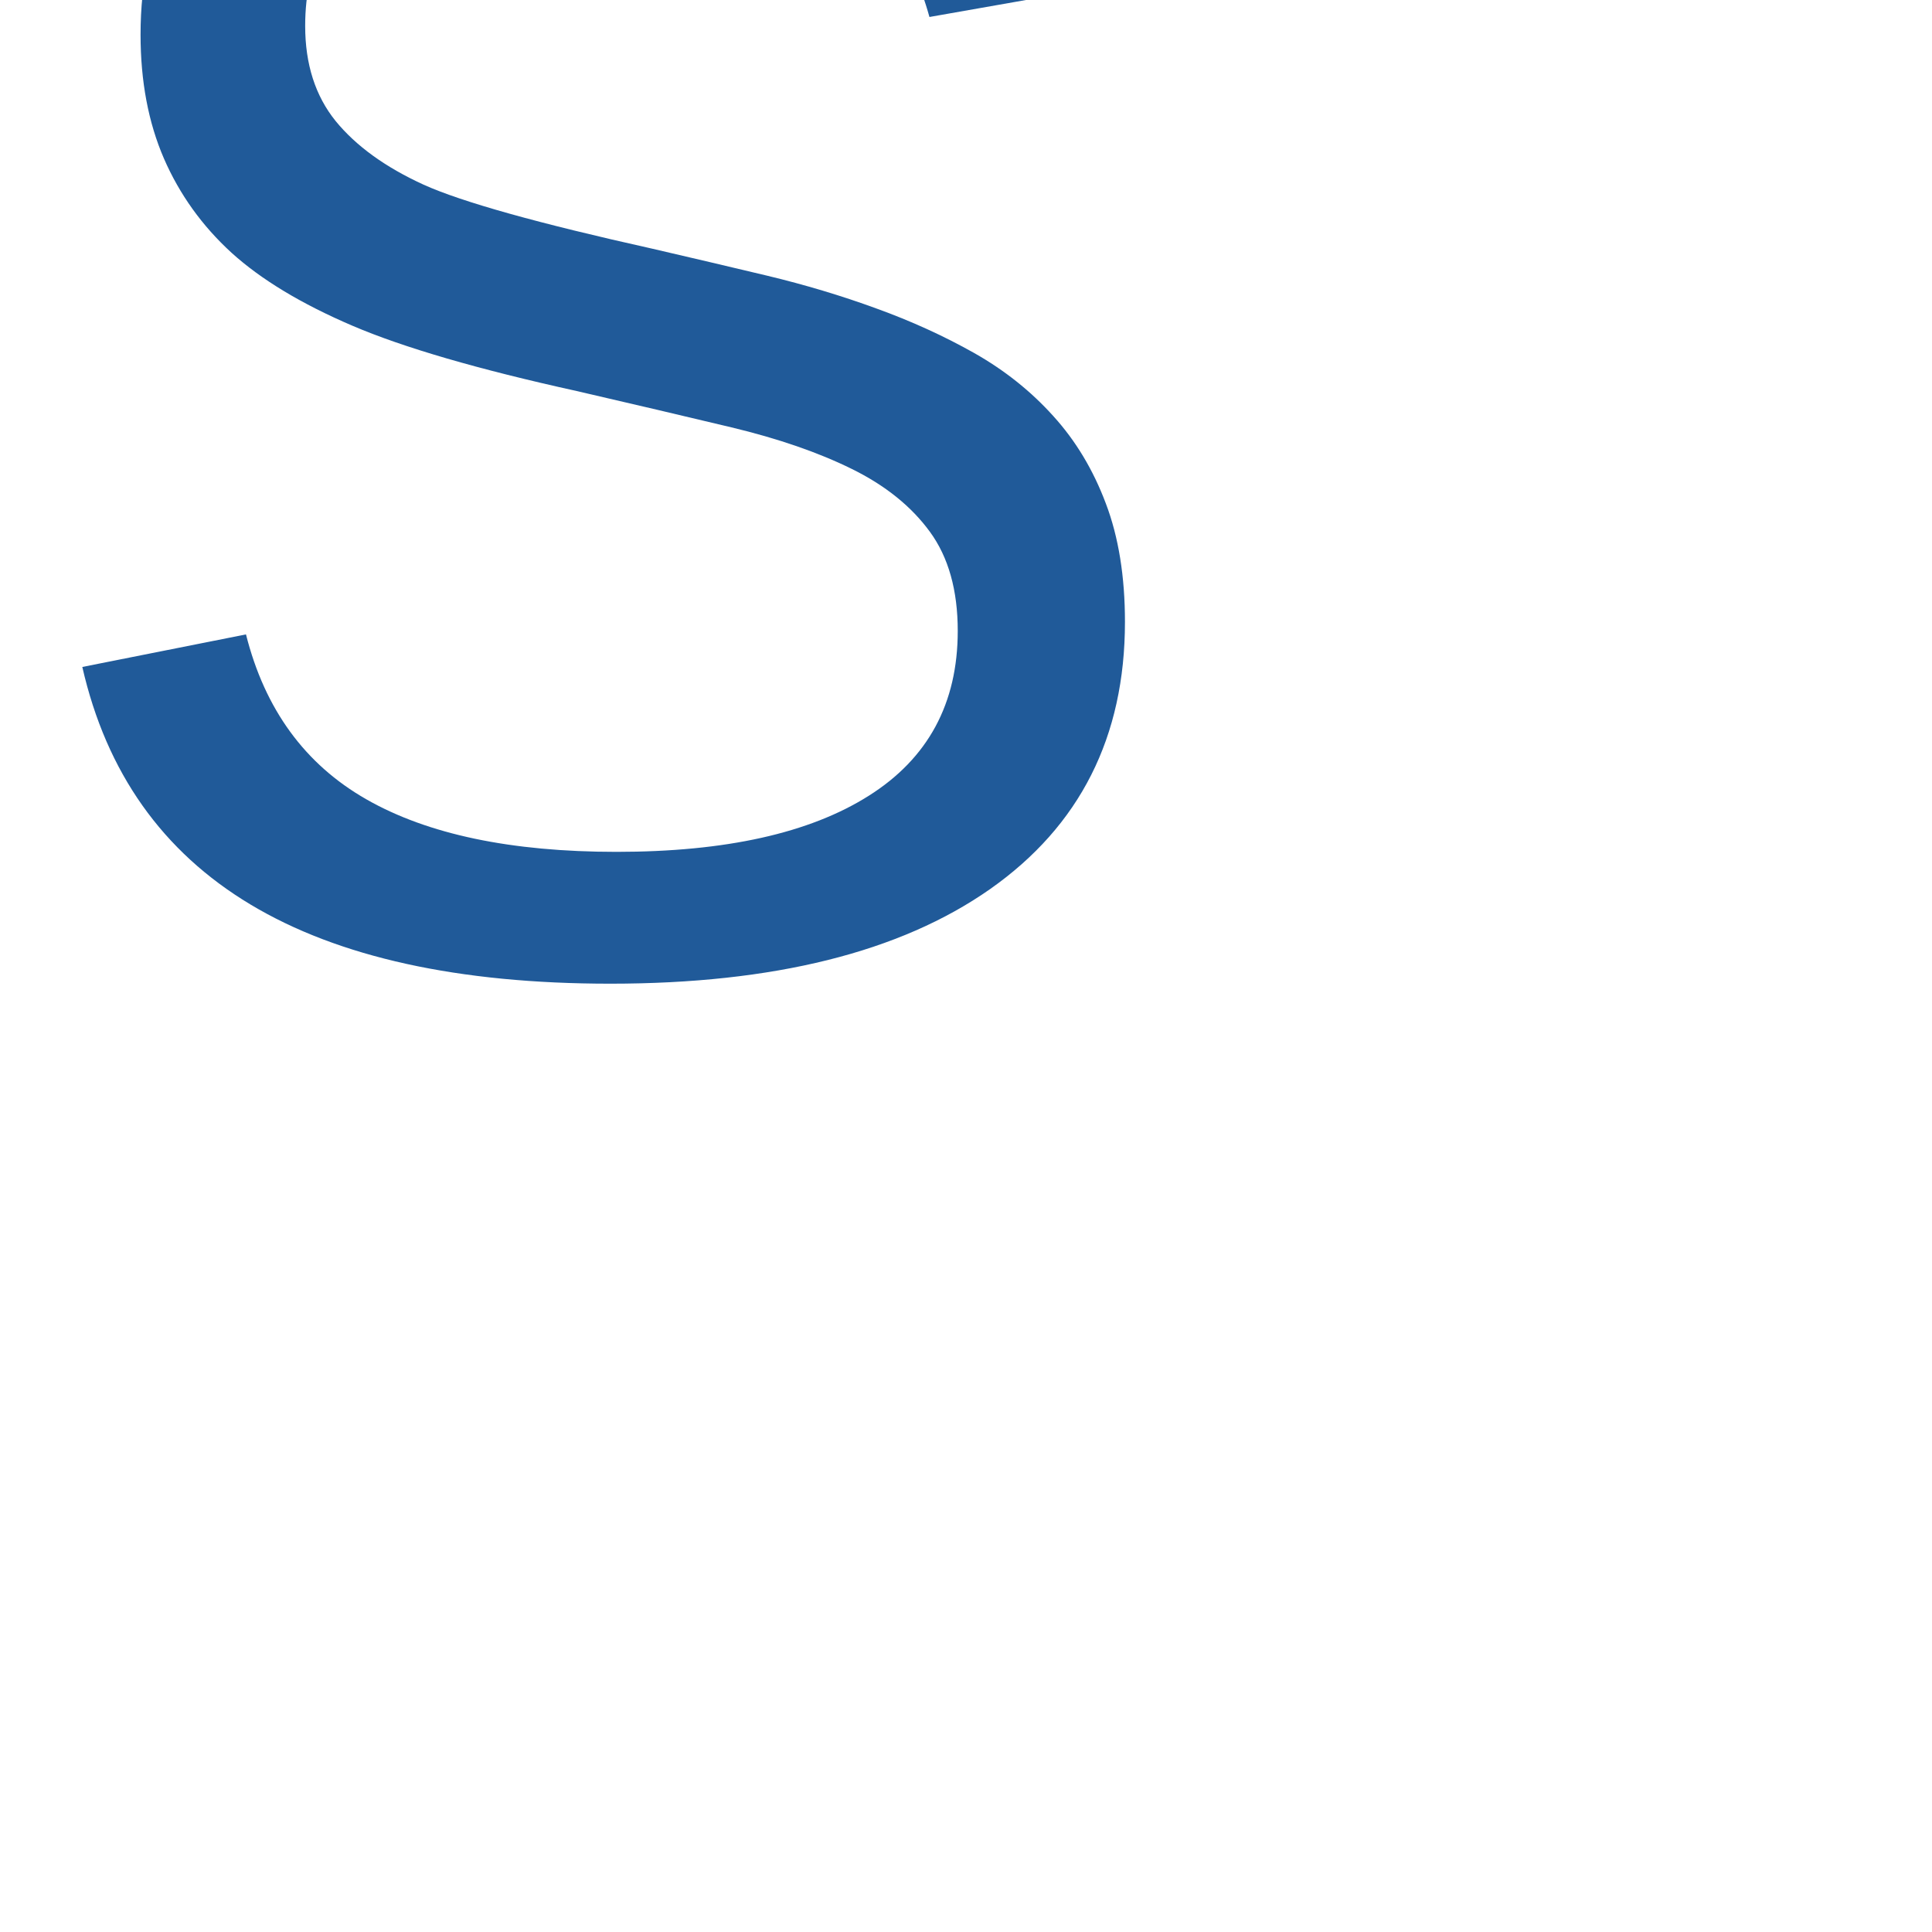
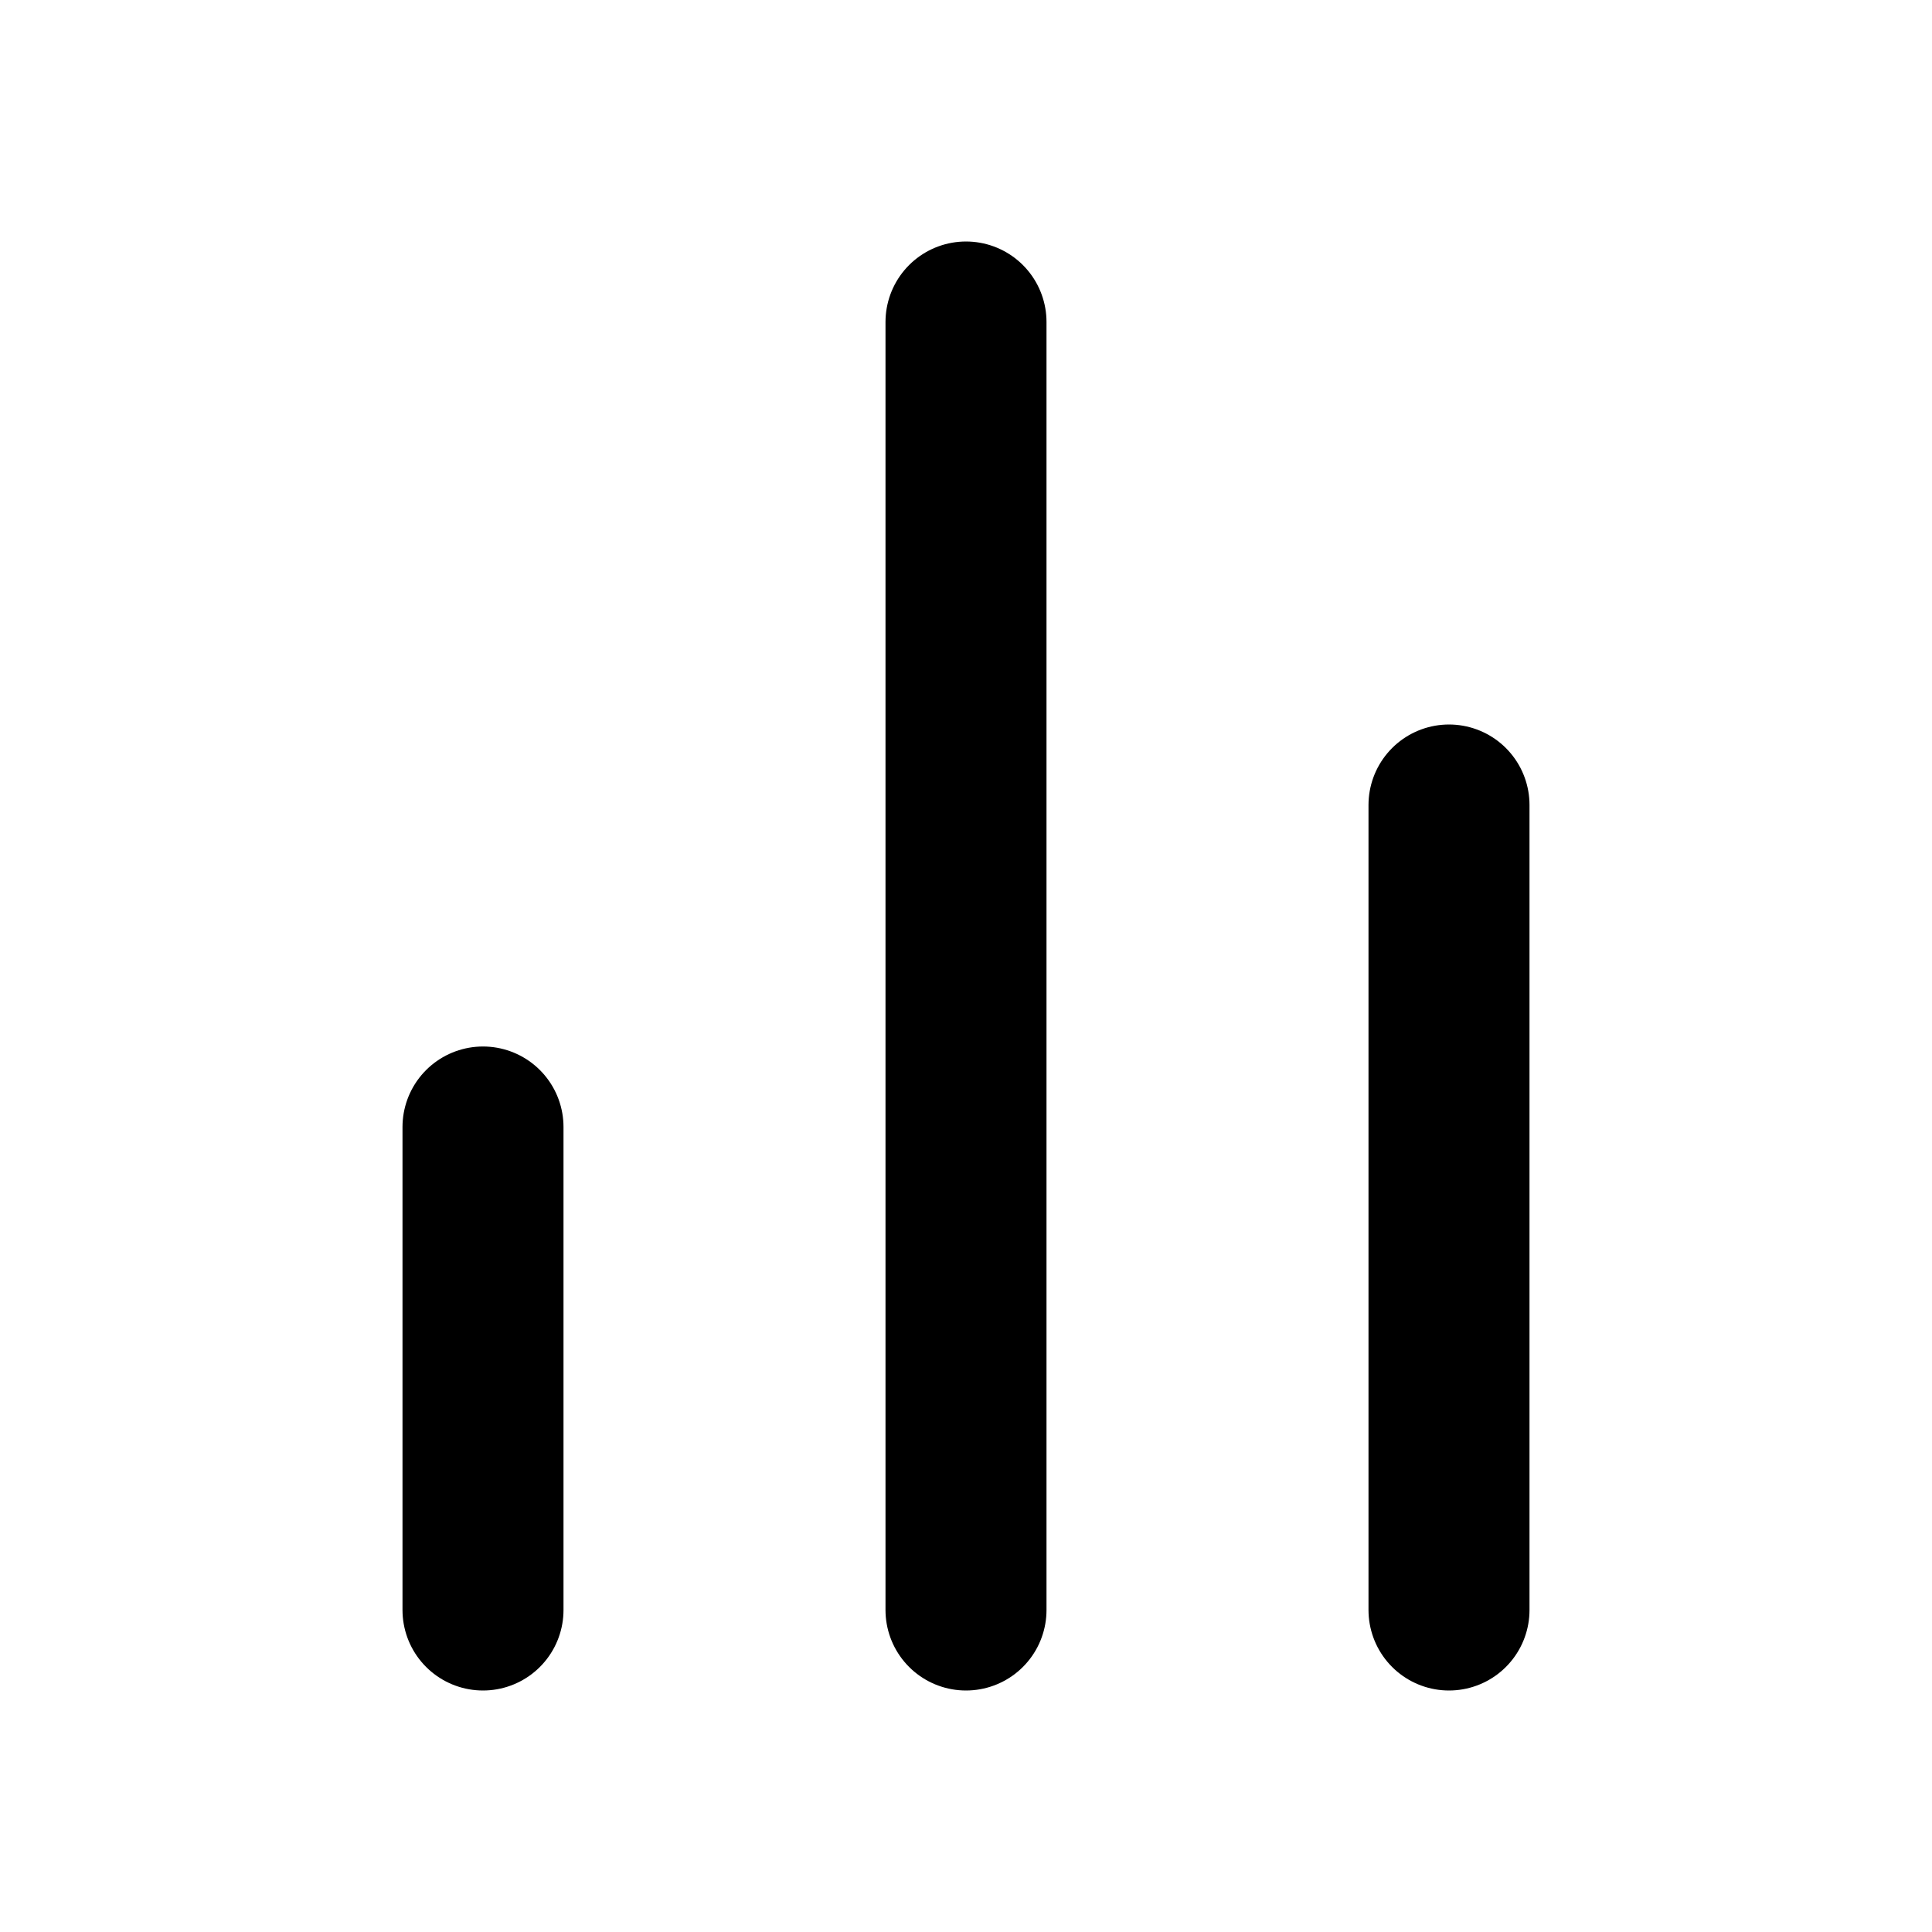
- <svg xmlns="http://www.w3.org/2000/svg" viewBox="0 0 128 128">
-   <text x="0" y="50%" font-size="120" fill="#205A99" font-family="Arial, Helvetica, sans-serif">S</text>
+ <svg xmlns="http://www.w3.org/2000/svg" viewBox="0 0 24 24" fill="none" stroke="currentColor" stroke-width="2" stroke-linecap="round" stroke-linejoin="round">
+   <line x1="18" y1="20" x2="18" y2="10" />
+   <line x1="12" y1="20" x2="12" y2="4" />
+   <line x1="6" y1="20" x2="6" y2="14" />
</svg>
